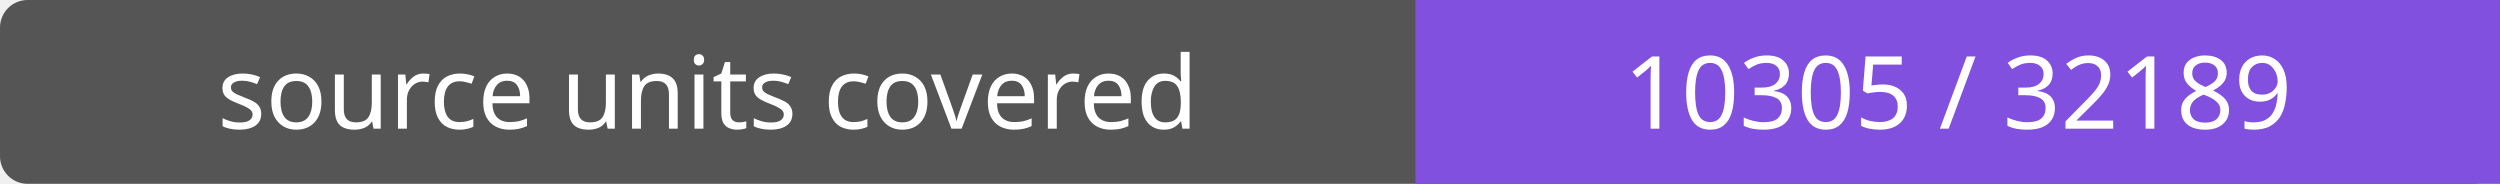
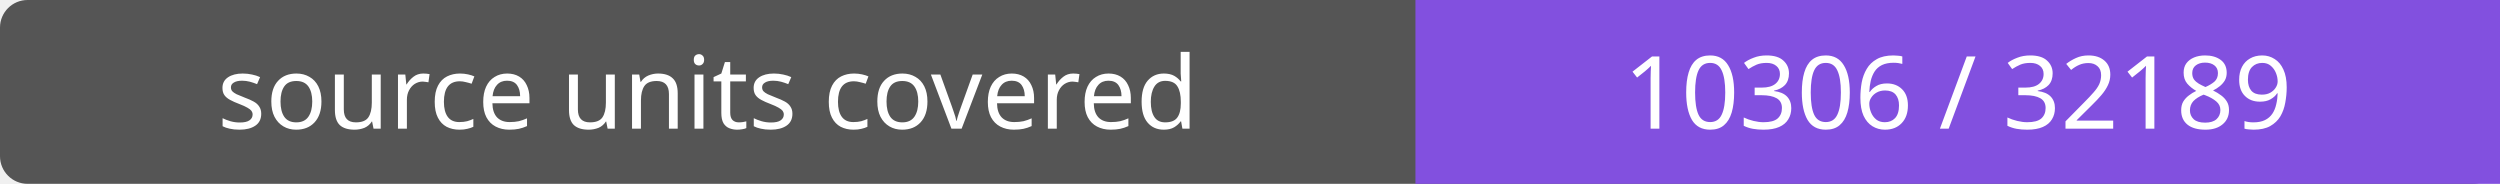
- <svg xmlns="http://www.w3.org/2000/svg" width="272" height="20" role="img" aria-label="source units covered: 10305 / 32189">
+ <svg xmlns="http://www.w3.org/2000/svg" width="272" height="20" role="img" aria-label="source units covered: 10306 / 32189">
  <rect width="272" height="20" rx="3" fill="#555" />
  <path fill="#8250df" d="M154 0h118v20H154z" />
  <g fill="#fff" text-anchor="middle" font-family="Verdana,sans-serif" font-size="11">
    <text x="77.0" y="14">source units covered</text>
-     <text x="213.0" y="14">10305 / 32189</text>
+     <text x="213.0" y="14">10306 / 32189</text>
  </g>
</svg>
